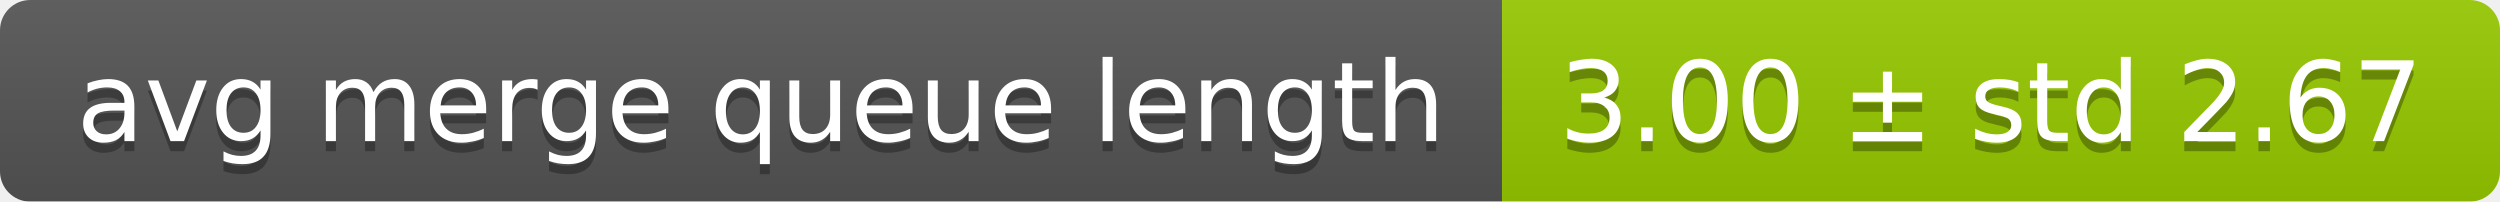
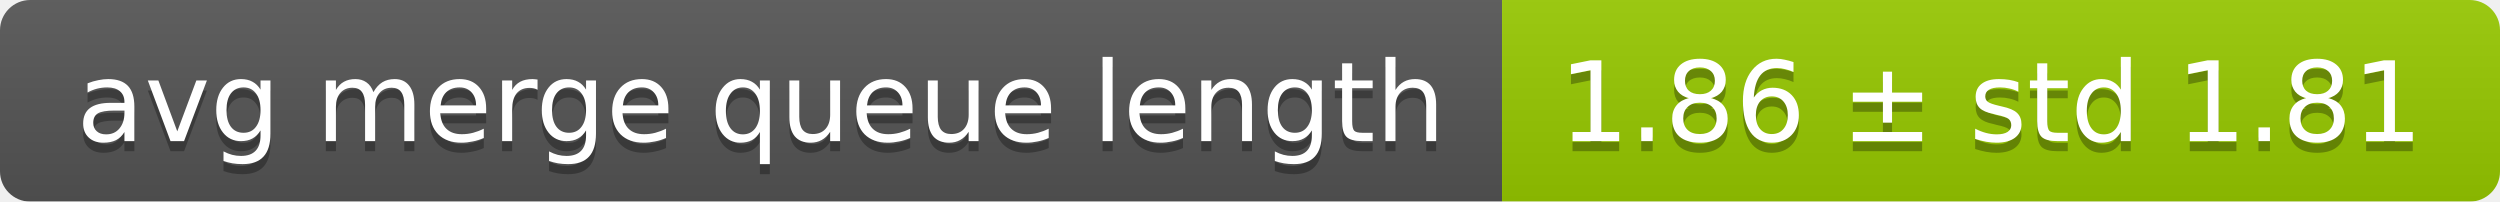
<svg xmlns="http://www.w3.org/2000/svg" width="248" height="20">
  <linearGradient id="smooth" x2="0" y2="100%">
    <stop offset="0" stop-color="#bbb" stop-opacity=".1" />
    <stop offset="1" stop-opacity=".1" />
  </linearGradient>
  <mask id="round">
    <rect width="248" height="20" rx="3" fill="#fff" />
  </mask>
  <g mask="url(#round)">
    <rect width="149" height="20" fill="#555" />
    <rect x="149" width="99" height="20" fill="#97ca00" />
    <rect width="248" height="20" fill="url(#smooth)" />
  </g>
  <g fill="#fff" text-anchor="middle" font-family="DejaVu Sans,Verdana,Geneva,sans-serif" font-size="11">
    <text x="75.5" y="15" fill="#010101" fill-opacity=".3">avg merge queue length</text>
    <text x="75.5" y="14">avg merge queue length</text>
-     <text x="197.5" y="15" fill="#010101" fill-opacity=".3">3.00 ± std 2.67</text>
-     <text x="197.5" y="14">3.00 ± std 2.67</text>
+     <text x="197.5" y="15" fill="#010101" fill-opacity=".3">1.86 ± std 1.81</text>
+     <text x="197.5" y="14">1.86 ± std 1.81</text>
  </g>
</svg>
